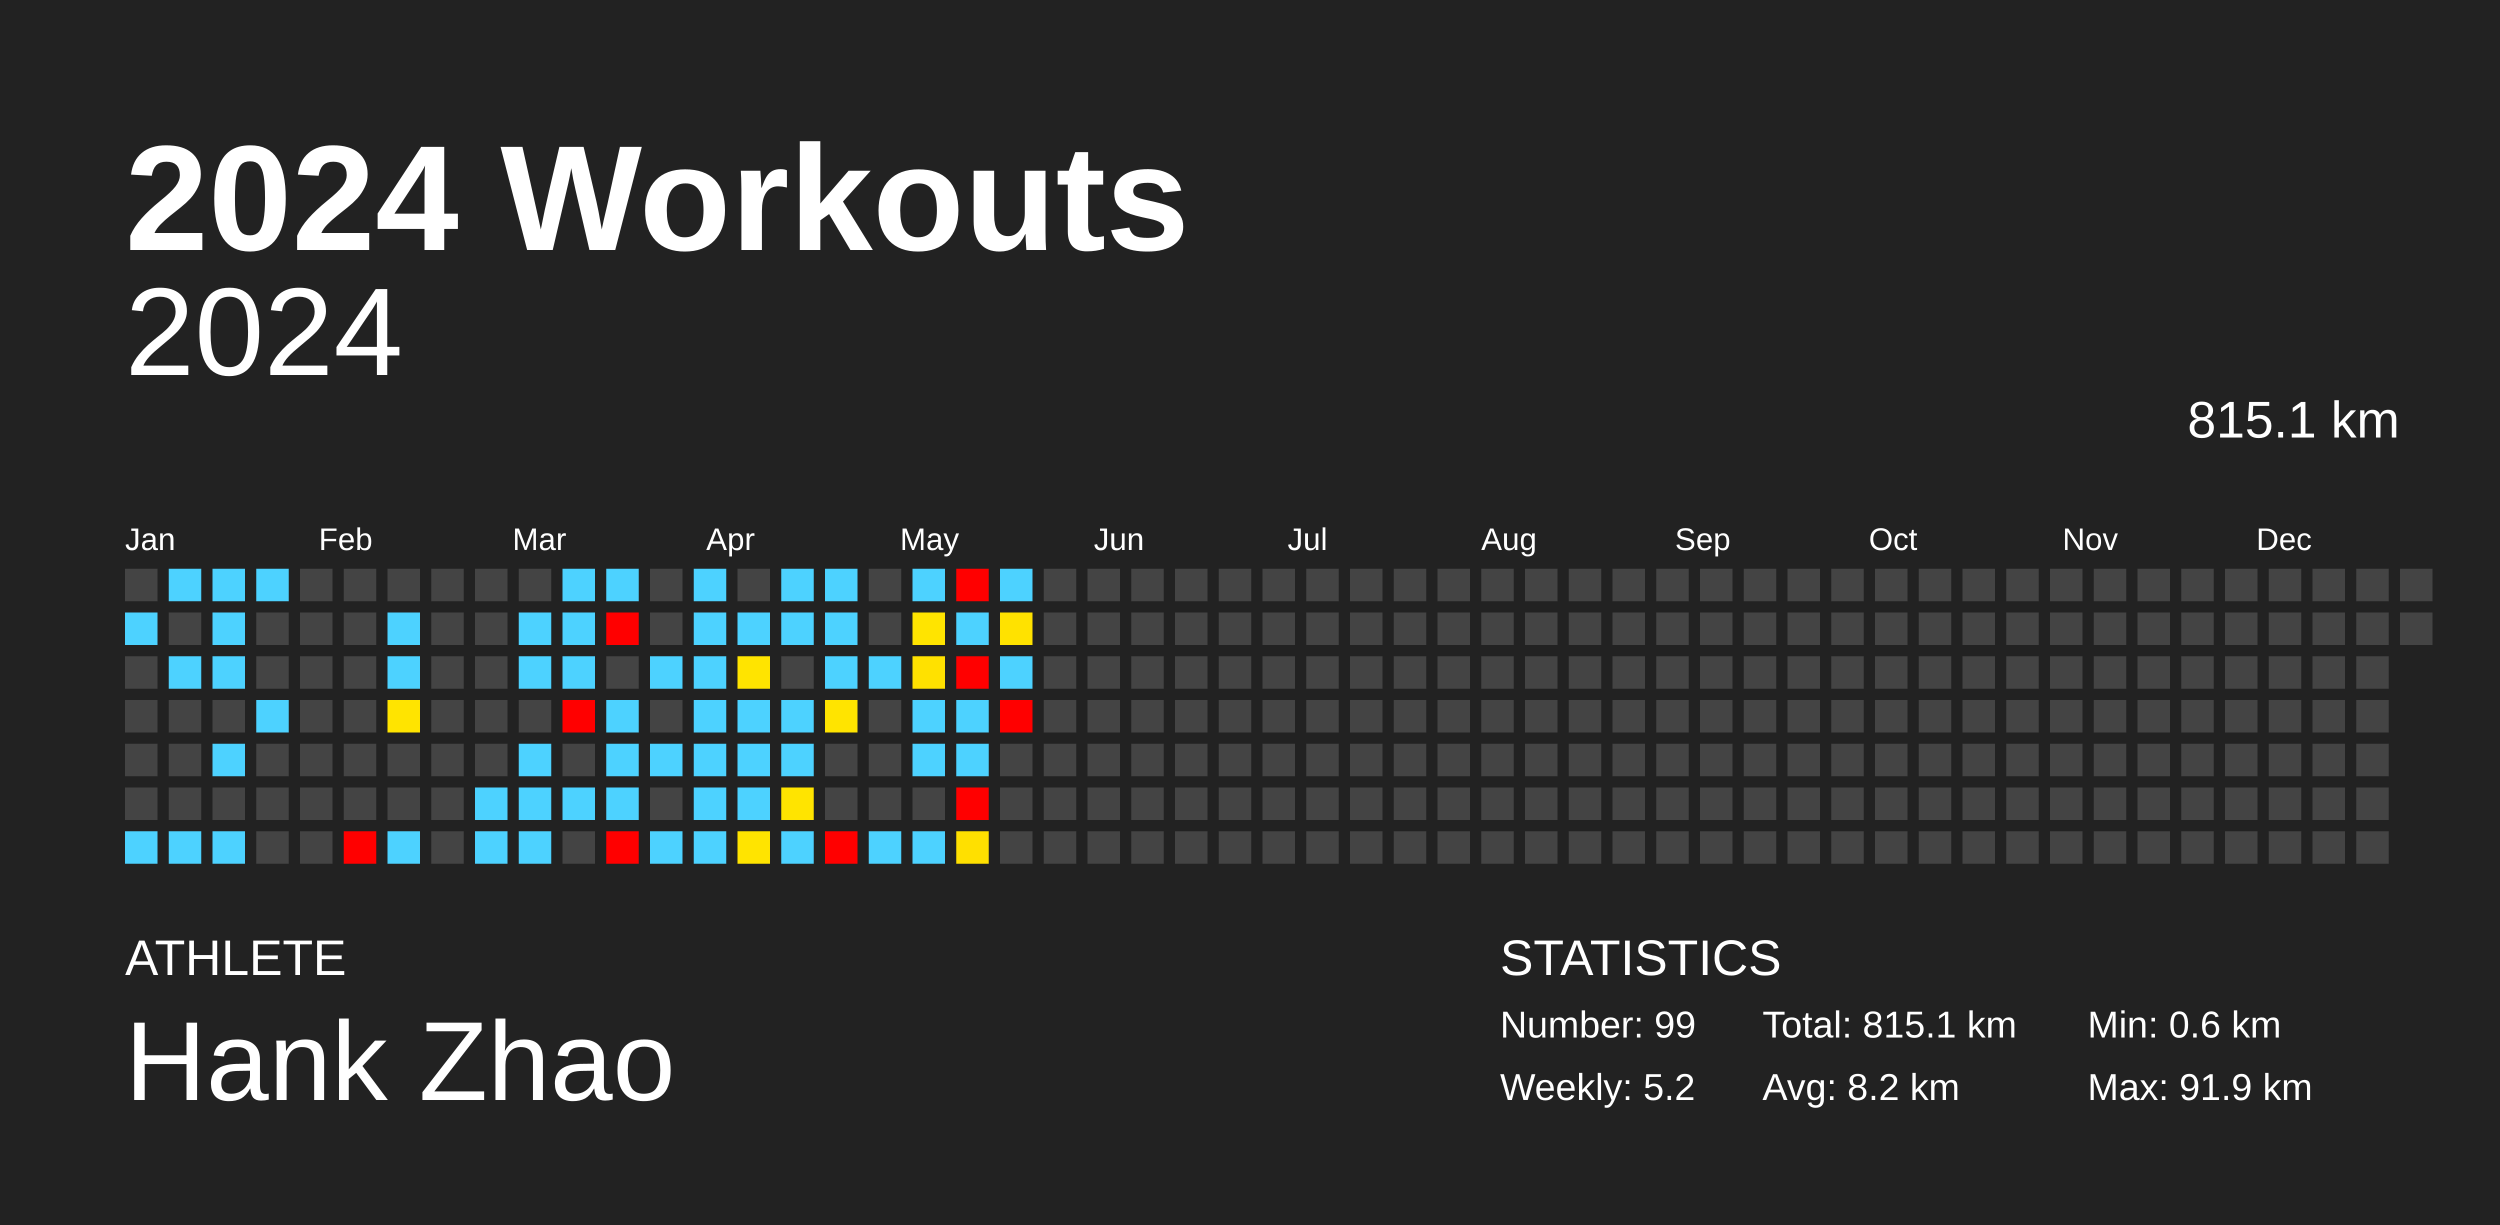
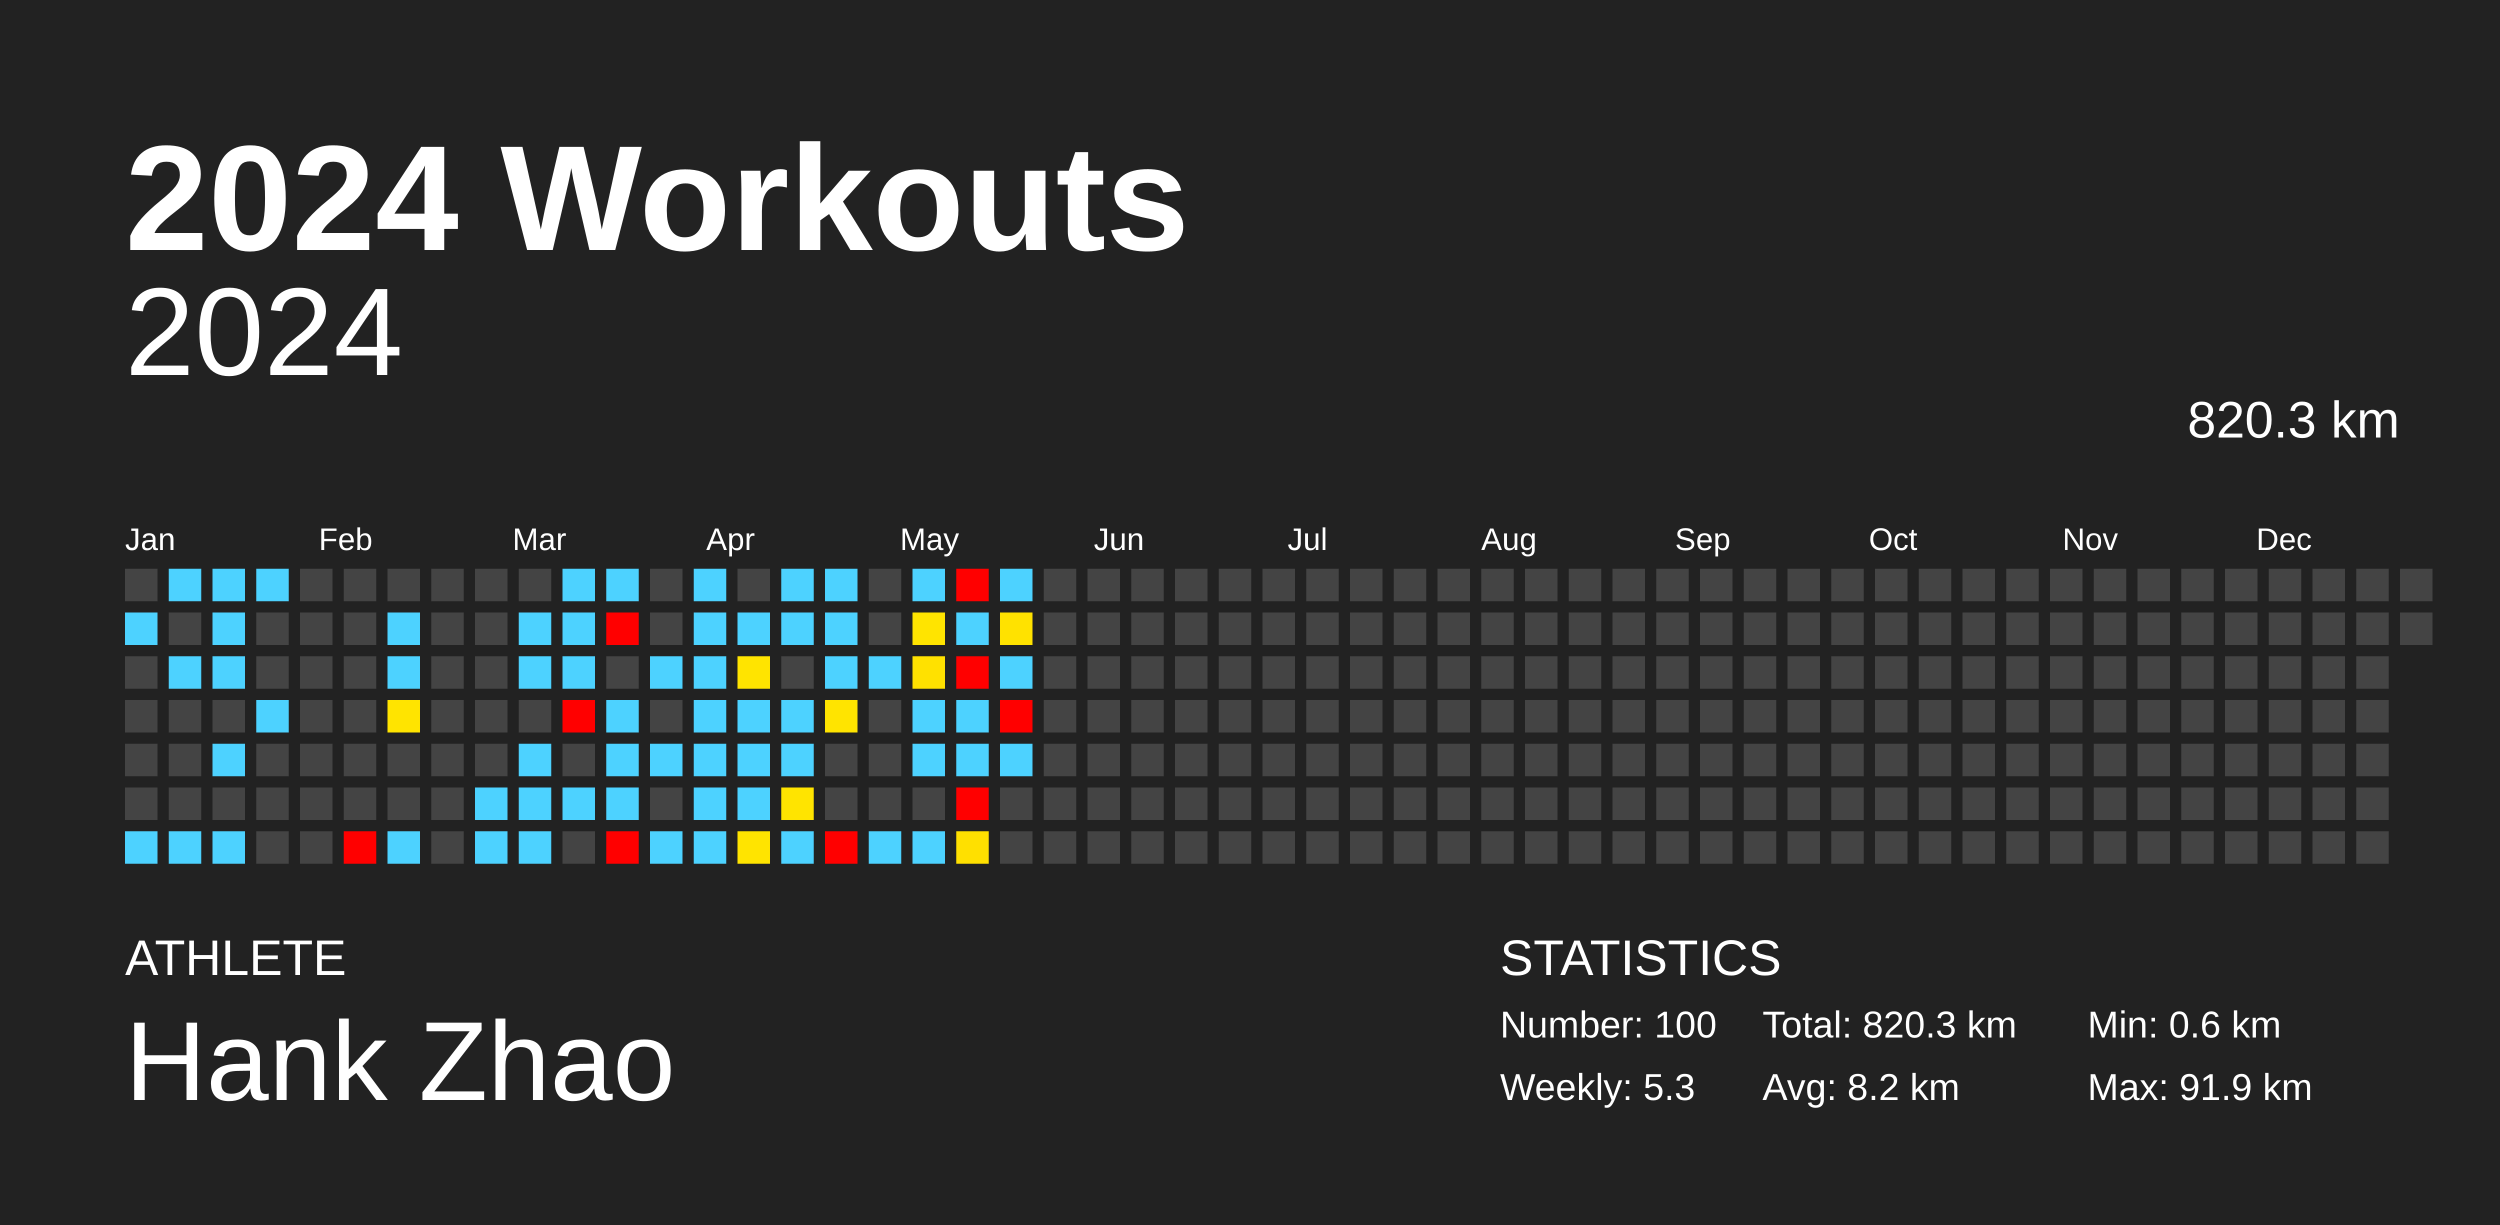
<svg xmlns="http://www.w3.org/2000/svg" baseProfile="full" height="98mm" version="1.1" viewBox="0,0,200,98" width="200mm">
  <defs />
  <rect fill="#222222" height="98" width="200" x="0" y="0" />
  <text fill="#FFFFFF" style="font-size:12px; font-family:Arial; font-weight:bold;" x="10" y="20">2024 Workouts</text>
  <text fill="#FFFFFF" style="font-size:4px; font-family:Arial" x="10" y="78">ATHLETE</text>
  <text fill="#FFFFFF" style="font-size:9px; font-family:Arial" x="10" y="88">Hank Zhao</text>
  <text fill="#FFFFFF" style="font-size:4px; font-family:Arial" x="120" y="78">STATISTICS</text>
-   <text fill="#FFFFFF" style="font-size:3px; font-family:Arial" x="120" y="83">Number: 99</text>
-   <text fill="#FFFFFF" style="font-size:3px; font-family:Arial" x="120" y="88">Weekly: 5.2</text>
-   <text fill="#FFFFFF" style="font-size:3px; font-family:Arial" x="141" y="83">Total: 815.1 km</text>
+   <text fill="#FFFFFF" style="font-size:3px; font-family:Arial" x="120" y="83">Number: 100</text>
+   <text fill="#FFFFFF" style="font-size:3px; font-family:Arial" x="120" y="88">Weekly: 5.3</text>
+   <text fill="#FFFFFF" style="font-size:3px; font-family:Arial" x="141" y="83">Total: 820.3 km</text>
  <text fill="#FFFFFF" style="font-size:3px; font-family:Arial" x="141" y="88">Avg: 8.2 km</text>
  <text fill="#FFFFFF" style="font-size:3px; font-family:Arial" x="167" y="83">Min: 0.6 km</text>
  <text fill="#FFFFFF" style="font-size:3px; font-family:Arial" x="167" y="88">Max: 91.9 km</text>
  <text alignment-baseline="hanging" fill="#FFFFFF" style="font-size:10.0px; font-family:Arial;" x="10" y="30">2024</text>
-   <text alignment-baseline="hanging" fill="#FFFFFF" style="font-size:4.125px; font-family:Arial;" x="175" y="35">815.1 km</text>
+   <text alignment-baseline="hanging" fill="#FFFFFF" style="font-size:4.125px; font-family:Arial;" x="175" y="35">820.3 km</text>
  <text fill="#FFFFFF" style="font-size:2.5px; font-family:Arial" x="10.0" y="44">Jan</text>
  <text fill="#FFFFFF" style="font-size:2.5px; font-family:Arial" x="25.5" y="44">Feb</text>
  <text fill="#FFFFFF" style="font-size:2.5px; font-family:Arial" x="41.0" y="44">Mar</text>
  <text fill="#FFFFFF" style="font-size:2.5px; font-family:Arial" x="56.5" y="44">Apr</text>
  <text fill="#FFFFFF" style="font-size:2.5px; font-family:Arial" x="72.0" y="44">May</text>
  <text fill="#FFFFFF" style="font-size:2.5px; font-family:Arial" x="87.5" y="44">Jun</text>
  <text fill="#FFFFFF" style="font-size:2.5px; font-family:Arial" x="103.0" y="44">Jul</text>
  <text fill="#FFFFFF" style="font-size:2.5px; font-family:Arial" x="118.5" y="44">Aug</text>
  <text fill="#FFFFFF" style="font-size:2.5px; font-family:Arial" x="134.0" y="44">Sep</text>
  <text fill="#FFFFFF" style="font-size:2.5px; font-family:Arial" x="149.5" y="44">Oct</text>
  <text fill="#FFFFFF" style="font-size:2.5px; font-family:Arial" x="165.0" y="44">Nov</text>
  <text fill="#FFFFFF" style="font-size:2.5px; font-family:Arial" x="180.5" y="44">Dec</text>
  <rect fill="#444444" height="2.6" width="2.6" x="10.0" y="45.5" />
  <rect fill="#4dd2ff" height="2.6" width="2.6" x="10.0" y="49.0" />
  <rect fill="#444444" height="2.6" width="2.6" x="10.0" y="52.5" />
  <rect fill="#444444" height="2.6" width="2.6" x="10.0" y="56.0" />
  <rect fill="#444444" height="2.6" width="2.6" x="10.0" y="59.5" />
  <rect fill="#444444" height="2.6" width="2.6" x="10.0" y="63.0" />
  <rect fill="#4dd2ff" height="2.6" width="2.6" x="10.0" y="66.5" />
  <rect fill="#4dd2ff" height="2.6" width="2.6" x="13.5" y="45.5" />
  <rect fill="#444444" height="2.6" width="2.6" x="13.5" y="49.0" />
  <rect fill="#4dd2ff" height="2.6" width="2.6" x="13.5" y="52.5" />
  <rect fill="#444444" height="2.6" width="2.6" x="13.5" y="56.0" />
  <rect fill="#444444" height="2.6" width="2.6" x="13.5" y="59.5" />
  <rect fill="#444444" height="2.6" width="2.6" x="13.5" y="63.0" />
  <rect fill="#4dd2ff" height="2.6" width="2.6" x="13.5" y="66.5" />
  <rect fill="#4dd2ff" height="2.6" width="2.6" x="17.0" y="45.5" />
  <rect fill="#4dd2ff" height="2.6" width="2.6" x="17.0" y="49.0" />
  <rect fill="#4dd2ff" height="2.6" width="2.6" x="17.0" y="52.5" />
  <rect fill="#444444" height="2.6" width="2.6" x="17.0" y="56.0" />
  <rect fill="#4dd2ff" height="2.6" width="2.6" x="17.0" y="59.5" />
  <rect fill="#444444" height="2.6" width="2.6" x="17.0" y="63.0" />
  <rect fill="#4dd2ff" height="2.6" width="2.6" x="17.0" y="66.5" />
  <rect fill="#4dd2ff" height="2.6" width="2.6" x="20.5" y="45.5" />
  <rect fill="#444444" height="2.6" width="2.6" x="20.5" y="49.0" />
  <rect fill="#444444" height="2.6" width="2.6" x="20.5" y="52.5" />
  <rect fill="#4dd2ff" height="2.6" width="2.6" x="20.5" y="56.0" />
  <rect fill="#444444" height="2.6" width="2.6" x="20.5" y="59.5" />
  <rect fill="#444444" height="2.6" width="2.6" x="20.5" y="63.0" />
  <rect fill="#444444" height="2.6" width="2.6" x="20.5" y="66.5" />
  <rect fill="#444444" height="2.6" width="2.6" x="24.0" y="45.5" />
  <rect fill="#444444" height="2.6" width="2.6" x="24.0" y="49.0" />
  <rect fill="#444444" height="2.6" width="2.6" x="24.0" y="52.5" />
  <rect fill="#444444" height="2.6" width="2.6" x="24.0" y="56.0" />
  <rect fill="#444444" height="2.6" width="2.6" x="24.0" y="59.5" />
  <rect fill="#444444" height="2.6" width="2.6" x="24.0" y="63.0" />
  <rect fill="#444444" height="2.6" width="2.6" x="24.0" y="66.5" />
  <rect fill="#444444" height="2.6" width="2.6" x="27.5" y="45.5" />
  <rect fill="#444444" height="2.6" width="2.6" x="27.5" y="49.0" />
  <rect fill="#444444" height="2.6" width="2.6" x="27.5" y="52.5" />
  <rect fill="#444444" height="2.6" width="2.6" x="27.5" y="56.0" />
  <rect fill="#444444" height="2.6" width="2.6" x="27.5" y="59.5" />
  <rect fill="#444444" height="2.6" width="2.6" x="27.5" y="63.0" />
  <rect fill="red" height="2.6" width="2.6" x="27.5" y="66.5" />
  <rect fill="#444444" height="2.6" width="2.6" x="31.0" y="45.5" />
  <rect fill="#4dd2ff" height="2.6" width="2.6" x="31.0" y="49.0" />
  <rect fill="#4dd2ff" height="2.6" width="2.6" x="31.0" y="52.5" />
  <rect fill="#ffe400" height="2.6" width="2.6" x="31.0" y="56.0" />
  <rect fill="#444444" height="2.6" width="2.6" x="31.0" y="59.5" />
  <rect fill="#444444" height="2.6" width="2.6" x="31.0" y="63.0" />
  <rect fill="#4dd2ff" height="2.6" width="2.6" x="31.0" y="66.5" />
  <rect fill="#444444" height="2.6" width="2.6" x="34.5" y="45.5" />
  <rect fill="#444444" height="2.6" width="2.6" x="34.5" y="49.0" />
  <rect fill="#444444" height="2.6" width="2.6" x="34.5" y="52.5" />
  <rect fill="#444444" height="2.6" width="2.6" x="34.5" y="56.0" />
  <rect fill="#444444" height="2.6" width="2.6" x="34.5" y="59.5" />
  <rect fill="#444444" height="2.6" width="2.6" x="34.5" y="63.0" />
  <rect fill="#444444" height="2.6" width="2.6" x="34.5" y="66.5" />
  <rect fill="#444444" height="2.6" width="2.6" x="38.0" y="45.5" />
  <rect fill="#444444" height="2.6" width="2.6" x="38.0" y="49.0" />
  <rect fill="#444444" height="2.6" width="2.6" x="38.0" y="52.5" />
  <rect fill="#444444" height="2.6" width="2.6" x="38.0" y="56.0" />
  <rect fill="#444444" height="2.6" width="2.6" x="38.0" y="59.5" />
  <rect fill="#4dd2ff" height="2.6" width="2.6" x="38.0" y="63.0" />
  <rect fill="#4dd2ff" height="2.6" width="2.6" x="38.0" y="66.5" />
  <rect fill="#444444" height="2.6" width="2.6" x="41.5" y="45.5" />
  <rect fill="#4dd2ff" height="2.6" width="2.6" x="41.5" y="49.0" />
  <rect fill="#4dd2ff" height="2.6" width="2.6" x="41.5" y="52.5" />
  <rect fill="#444444" height="2.6" width="2.6" x="41.5" y="56.0" />
  <rect fill="#4dd2ff" height="2.6" width="2.6" x="41.5" y="59.5" />
  <rect fill="#4dd2ff" height="2.6" width="2.6" x="41.5" y="63.0" />
  <rect fill="#4dd2ff" height="2.6" width="2.6" x="41.5" y="66.5" />
  <rect fill="#4dd2ff" height="2.6" width="2.6" x="45.0" y="45.5" />
  <rect fill="#4dd2ff" height="2.6" width="2.6" x="45.0" y="49.0" />
  <rect fill="#4dd2ff" height="2.6" width="2.6" x="45.0" y="52.5" />
  <rect fill="red" height="2.6" width="2.6" x="45.0" y="56.0" />
  <rect fill="#444444" height="2.6" width="2.6" x="45.0" y="59.5" />
  <rect fill="#4dd2ff" height="2.6" width="2.6" x="45.0" y="63.0" />
  <rect fill="#444444" height="2.6" width="2.6" x="45.0" y="66.5" />
  <rect fill="#4dd2ff" height="2.6" width="2.6" x="48.5" y="45.5" />
  <rect fill="red" height="2.6" width="2.6" x="48.5" y="49.0" />
  <rect fill="#444444" height="2.6" width="2.6" x="48.5" y="52.5" />
  <rect fill="#4dd2ff" height="2.6" width="2.6" x="48.5" y="56.0" />
  <rect fill="#4dd2ff" height="2.6" width="2.6" x="48.5" y="59.5" />
  <rect fill="#4dd2ff" height="2.6" width="2.6" x="48.5" y="63.0" />
  <rect fill="red" height="2.6" width="2.6" x="48.5" y="66.5" />
  <rect fill="#444444" height="2.6" width="2.6" x="52.0" y="45.5" />
  <rect fill="#444444" height="2.6" width="2.6" x="52.0" y="49.0" />
  <rect fill="#4dd2ff" height="2.6" width="2.6" x="52.0" y="52.5" />
  <rect fill="#444444" height="2.6" width="2.6" x="52.0" y="56.0" />
  <rect fill="#4dd2ff" height="2.6" width="2.6" x="52.0" y="59.5" />
  <rect fill="#444444" height="2.6" width="2.6" x="52.0" y="63.0" />
  <rect fill="#4dd2ff" height="2.6" width="2.6" x="52.0" y="66.5" />
  <rect fill="#4dd2ff" height="2.6" width="2.6" x="55.5" y="45.5" />
  <rect fill="#4dd2ff" height="2.6" width="2.6" x="55.5" y="49.0" />
  <rect fill="#4dd2ff" height="2.6" width="2.6" x="55.5" y="52.5" />
  <rect fill="#4dd2ff" height="2.6" width="2.6" x="55.5" y="56.0" />
  <rect fill="#4dd2ff" height="2.6" width="2.6" x="55.5" y="59.5" />
  <rect fill="#4dd2ff" height="2.6" width="2.6" x="55.5" y="63.0" />
  <rect fill="#4dd2ff" height="2.6" width="2.6" x="55.5" y="66.5" />
  <rect fill="#444444" height="2.6" width="2.6" x="59.0" y="45.5" />
  <rect fill="#4dd2ff" height="2.6" width="2.6" x="59.0" y="49.0" />
  <rect fill="#ffe400" height="2.6" width="2.6" x="59.0" y="52.5" />
  <rect fill="#4dd2ff" height="2.6" width="2.6" x="59.0" y="56.0" />
  <rect fill="#4dd2ff" height="2.6" width="2.6" x="59.0" y="59.5" />
  <rect fill="#4dd2ff" height="2.6" width="2.6" x="59.0" y="63.0" />
  <rect fill="#ffe400" height="2.6" width="2.6" x="59.0" y="66.5" />
  <rect fill="#4dd2ff" height="2.6" width="2.6" x="62.5" y="45.5" />
  <rect fill="#4dd2ff" height="2.6" width="2.6" x="62.5" y="49.0" />
  <rect fill="#444444" height="2.6" width="2.6" x="62.5" y="52.5" />
  <rect fill="#4dd2ff" height="2.6" width="2.6" x="62.5" y="56.0" />
  <rect fill="#4dd2ff" height="2.6" width="2.6" x="62.5" y="59.5" />
  <rect fill="#ffe400" height="2.6" width="2.6" x="62.5" y="63.0" />
  <rect fill="#4dd2ff" height="2.6" width="2.6" x="62.5" y="66.5" />
  <rect fill="#4dd2ff" height="2.6" width="2.6" x="66.0" y="45.5" />
  <rect fill="#4dd2ff" height="2.6" width="2.6" x="66.0" y="49.0" />
  <rect fill="#4dd2ff" height="2.6" width="2.6" x="66.0" y="52.5" />
  <rect fill="#ffe400" height="2.6" width="2.6" x="66.0" y="56.0" />
  <rect fill="#444444" height="2.6" width="2.6" x="66.0" y="59.5" />
  <rect fill="#444444" height="2.6" width="2.6" x="66.0" y="63.0" />
  <rect fill="red" height="2.6" width="2.6" x="66.0" y="66.5" />
  <rect fill="#444444" height="2.6" width="2.6" x="69.5" y="45.5" />
  <rect fill="#444444" height="2.6" width="2.6" x="69.5" y="49.0" />
  <rect fill="#4dd2ff" height="2.6" width="2.6" x="69.5" y="52.5" />
  <rect fill="#444444" height="2.6" width="2.6" x="69.5" y="56.0" />
  <rect fill="#444444" height="2.6" width="2.6" x="69.5" y="59.5" />
  <rect fill="#444444" height="2.6" width="2.6" x="69.5" y="63.0" />
  <rect fill="#4dd2ff" height="2.6" width="2.6" x="69.5" y="66.5" />
  <rect fill="#4dd2ff" height="2.6" width="2.6" x="73.0" y="45.5" />
  <rect fill="#ffe400" height="2.6" width="2.6" x="73.0" y="49.0" />
  <rect fill="#ffe100" height="2.6" width="2.6" x="73.0" y="52.5" />
  <rect fill="#4dd2ff" height="2.6" width="2.6" x="73.0" y="56.0" />
  <rect fill="#4dd2ff" height="2.6" width="2.6" x="73.0" y="59.5" />
  <rect fill="#444444" height="2.6" width="2.6" x="73.0" y="63.0" />
  <rect fill="#4dd2ff" height="2.6" width="2.6" x="73.0" y="66.5" />
  <rect fill="red" height="2.6" width="2.6" x="76.5" y="45.5" />
  <rect fill="#4dd2ff" height="2.6" width="2.6" x="76.5" y="49.0" />
  <rect fill="red" height="2.6" width="2.6" x="76.5" y="52.5" />
  <rect fill="#4dd2ff" height="2.6" width="2.6" x="76.5" y="56.0" />
  <rect fill="#4dd2ff" height="2.6" width="2.6" x="76.5" y="59.5" />
  <rect fill="red" height="2.6" width="2.6" x="76.5" y="63.0" />
  <rect fill="#ffe000" height="2.6" width="2.6" x="76.5" y="66.5" />
  <rect fill="#4dd2ff" height="2.6" width="2.6" x="80.0" y="45.5" />
  <rect fill="#ffe200" height="2.6" width="2.6" x="80.0" y="49.0" />
  <rect fill="#4dd2ff" height="2.6" width="2.6" x="80.0" y="52.5" />
  <rect fill="red" height="2.6" width="2.6" x="80.0" y="56.0" />
-   <rect fill="#444444" height="2.6" width="2.6" x="80.0" y="59.5" />
+   <rect fill="#4dd2ff" height="2.6" width="2.6" x="80.0" y="59.5" />
  <rect fill="#444444" height="2.6" width="2.6" x="80.0" y="63.0" />
  <rect fill="#444444" height="2.6" width="2.6" x="80.0" y="66.5" />
  <rect fill="#444444" height="2.6" width="2.6" x="83.5" y="45.5" />
  <rect fill="#444444" height="2.6" width="2.6" x="83.5" y="49.0" />
  <rect fill="#444444" height="2.6" width="2.6" x="83.5" y="52.5" />
  <rect fill="#444444" height="2.6" width="2.6" x="83.5" y="56.0" />
  <rect fill="#444444" height="2.6" width="2.6" x="83.5" y="59.5" />
  <rect fill="#444444" height="2.6" width="2.6" x="83.5" y="63.0" />
  <rect fill="#444444" height="2.6" width="2.6" x="83.5" y="66.5" />
  <rect fill="#444444" height="2.6" width="2.6" x="87.0" y="45.5" />
  <rect fill="#444444" height="2.6" width="2.6" x="87.0" y="49.0" />
  <rect fill="#444444" height="2.6" width="2.6" x="87.0" y="52.5" />
  <rect fill="#444444" height="2.6" width="2.6" x="87.0" y="56.0" />
  <rect fill="#444444" height="2.6" width="2.6" x="87.0" y="59.5" />
  <rect fill="#444444" height="2.6" width="2.6" x="87.0" y="63.0" />
  <rect fill="#444444" height="2.6" width="2.6" x="87.0" y="66.5" />
  <rect fill="#444444" height="2.6" width="2.6" x="90.5" y="45.5" />
  <rect fill="#444444" height="2.6" width="2.6" x="90.5" y="49.0" />
  <rect fill="#444444" height="2.6" width="2.6" x="90.5" y="52.5" />
  <rect fill="#444444" height="2.6" width="2.6" x="90.5" y="56.0" />
  <rect fill="#444444" height="2.6" width="2.6" x="90.5" y="59.5" />
  <rect fill="#444444" height="2.6" width="2.6" x="90.5" y="63.0" />
  <rect fill="#444444" height="2.6" width="2.6" x="90.5" y="66.5" />
  <rect fill="#444444" height="2.6" width="2.6" x="94.0" y="45.5" />
  <rect fill="#444444" height="2.6" width="2.6" x="94.0" y="49.0" />
  <rect fill="#444444" height="2.6" width="2.6" x="94.0" y="52.5" />
  <rect fill="#444444" height="2.6" width="2.6" x="94.0" y="56.0" />
  <rect fill="#444444" height="2.6" width="2.6" x="94.0" y="59.5" />
  <rect fill="#444444" height="2.6" width="2.6" x="94.0" y="63.0" />
  <rect fill="#444444" height="2.6" width="2.6" x="94.0" y="66.5" />
  <rect fill="#444444" height="2.6" width="2.6" x="97.5" y="45.5" />
  <rect fill="#444444" height="2.6" width="2.6" x="97.5" y="49.0" />
  <rect fill="#444444" height="2.6" width="2.6" x="97.5" y="52.5" />
  <rect fill="#444444" height="2.6" width="2.6" x="97.5" y="56.0" />
  <rect fill="#444444" height="2.6" width="2.6" x="97.5" y="59.5" />
  <rect fill="#444444" height="2.6" width="2.6" x="97.5" y="63.0" />
  <rect fill="#444444" height="2.6" width="2.6" x="97.5" y="66.5" />
  <rect fill="#444444" height="2.6" width="2.6" x="101.0" y="45.5" />
  <rect fill="#444444" height="2.6" width="2.6" x="101.0" y="49.0" />
  <rect fill="#444444" height="2.6" width="2.6" x="101.0" y="52.5" />
  <rect fill="#444444" height="2.6" width="2.6" x="101.0" y="56.0" />
  <rect fill="#444444" height="2.6" width="2.6" x="101.0" y="59.5" />
  <rect fill="#444444" height="2.6" width="2.6" x="101.0" y="63.0" />
  <rect fill="#444444" height="2.6" width="2.6" x="101.0" y="66.5" />
  <rect fill="#444444" height="2.6" width="2.6" x="104.5" y="45.5" />
  <rect fill="#444444" height="2.6" width="2.6" x="104.5" y="49.0" />
  <rect fill="#444444" height="2.6" width="2.6" x="104.5" y="52.5" />
  <rect fill="#444444" height="2.6" width="2.6" x="104.5" y="56.0" />
  <rect fill="#444444" height="2.6" width="2.6" x="104.5" y="59.5" />
  <rect fill="#444444" height="2.6" width="2.6" x="104.5" y="63.0" />
  <rect fill="#444444" height="2.6" width="2.6" x="104.5" y="66.5" />
  <rect fill="#444444" height="2.6" width="2.6" x="108.0" y="45.5" />
  <rect fill="#444444" height="2.6" width="2.6" x="108.0" y="49.0" />
  <rect fill="#444444" height="2.6" width="2.6" x="108.0" y="52.5" />
  <rect fill="#444444" height="2.6" width="2.6" x="108.0" y="56.0" />
  <rect fill="#444444" height="2.6" width="2.6" x="108.0" y="59.5" />
  <rect fill="#444444" height="2.6" width="2.6" x="108.0" y="63.0" />
  <rect fill="#444444" height="2.6" width="2.6" x="108.0" y="66.5" />
  <rect fill="#444444" height="2.6" width="2.6" x="111.5" y="45.5" />
  <rect fill="#444444" height="2.6" width="2.6" x="111.5" y="49.0" />
  <rect fill="#444444" height="2.6" width="2.6" x="111.5" y="52.5" />
  <rect fill="#444444" height="2.6" width="2.6" x="111.5" y="56.0" />
  <rect fill="#444444" height="2.6" width="2.6" x="111.5" y="59.5" />
  <rect fill="#444444" height="2.6" width="2.6" x="111.5" y="63.0" />
  <rect fill="#444444" height="2.6" width="2.6" x="111.5" y="66.5" />
  <rect fill="#444444" height="2.6" width="2.6" x="115.0" y="45.5" />
  <rect fill="#444444" height="2.6" width="2.6" x="115.0" y="49.0" />
  <rect fill="#444444" height="2.6" width="2.6" x="115.0" y="52.5" />
  <rect fill="#444444" height="2.6" width="2.6" x="115.0" y="56.0" />
  <rect fill="#444444" height="2.6" width="2.6" x="115.0" y="59.5" />
  <rect fill="#444444" height="2.6" width="2.6" x="115.0" y="63.0" />
  <rect fill="#444444" height="2.6" width="2.6" x="115.0" y="66.5" />
  <rect fill="#444444" height="2.6" width="2.6" x="118.5" y="45.5" />
  <rect fill="#444444" height="2.6" width="2.6" x="118.5" y="49.0" />
  <rect fill="#444444" height="2.6" width="2.6" x="118.5" y="52.5" />
  <rect fill="#444444" height="2.6" width="2.6" x="118.5" y="56.0" />
  <rect fill="#444444" height="2.6" width="2.6" x="118.5" y="59.5" />
  <rect fill="#444444" height="2.6" width="2.6" x="118.5" y="63.0" />
  <rect fill="#444444" height="2.6" width="2.6" x="118.5" y="66.5" />
  <rect fill="#444444" height="2.6" width="2.6" x="122.0" y="45.5" />
  <rect fill="#444444" height="2.6" width="2.6" x="122.0" y="49.0" />
  <rect fill="#444444" height="2.6" width="2.6" x="122.0" y="52.5" />
  <rect fill="#444444" height="2.6" width="2.6" x="122.0" y="56.0" />
  <rect fill="#444444" height="2.6" width="2.6" x="122.0" y="59.5" />
  <rect fill="#444444" height="2.6" width="2.6" x="122.0" y="63.0" />
  <rect fill="#444444" height="2.6" width="2.6" x="122.0" y="66.5" />
  <rect fill="#444444" height="2.6" width="2.6" x="125.5" y="45.5" />
  <rect fill="#444444" height="2.6" width="2.6" x="125.5" y="49.0" />
  <rect fill="#444444" height="2.6" width="2.6" x="125.5" y="52.5" />
  <rect fill="#444444" height="2.6" width="2.6" x="125.5" y="56.0" />
  <rect fill="#444444" height="2.6" width="2.6" x="125.5" y="59.5" />
  <rect fill="#444444" height="2.6" width="2.6" x="125.5" y="63.0" />
  <rect fill="#444444" height="2.6" width="2.6" x="125.5" y="66.5" />
  <rect fill="#444444" height="2.6" width="2.6" x="129.0" y="45.5" />
  <rect fill="#444444" height="2.6" width="2.6" x="129.0" y="49.0" />
  <rect fill="#444444" height="2.6" width="2.6" x="129.0" y="52.5" />
  <rect fill="#444444" height="2.6" width="2.6" x="129.0" y="56.0" />
  <rect fill="#444444" height="2.6" width="2.6" x="129.0" y="59.5" />
  <rect fill="#444444" height="2.6" width="2.6" x="129.0" y="63.0" />
  <rect fill="#444444" height="2.6" width="2.6" x="129.0" y="66.5" />
  <rect fill="#444444" height="2.6" width="2.6" x="132.5" y="45.5" />
  <rect fill="#444444" height="2.6" width="2.6" x="132.5" y="49.0" />
  <rect fill="#444444" height="2.6" width="2.6" x="132.5" y="52.5" />
  <rect fill="#444444" height="2.6" width="2.6" x="132.5" y="56.0" />
  <rect fill="#444444" height="2.6" width="2.6" x="132.5" y="59.5" />
  <rect fill="#444444" height="2.6" width="2.6" x="132.5" y="63.0" />
  <rect fill="#444444" height="2.6" width="2.6" x="132.5" y="66.5" />
  <rect fill="#444444" height="2.6" width="2.6" x="136.0" y="45.5" />
  <rect fill="#444444" height="2.6" width="2.6" x="136.0" y="49.0" />
  <rect fill="#444444" height="2.6" width="2.6" x="136.0" y="52.5" />
  <rect fill="#444444" height="2.6" width="2.6" x="136.0" y="56.0" />
  <rect fill="#444444" height="2.6" width="2.6" x="136.0" y="59.5" />
  <rect fill="#444444" height="2.6" width="2.6" x="136.0" y="63.0" />
  <rect fill="#444444" height="2.6" width="2.6" x="136.0" y="66.5" />
  <rect fill="#444444" height="2.6" width="2.6" x="139.5" y="45.5" />
  <rect fill="#444444" height="2.6" width="2.6" x="139.5" y="49.0" />
  <rect fill="#444444" height="2.6" width="2.6" x="139.5" y="52.5" />
  <rect fill="#444444" height="2.6" width="2.6" x="139.5" y="56.0" />
  <rect fill="#444444" height="2.6" width="2.6" x="139.5" y="59.5" />
  <rect fill="#444444" height="2.6" width="2.6" x="139.5" y="63.0" />
  <rect fill="#444444" height="2.6" width="2.6" x="139.5" y="66.5" />
  <rect fill="#444444" height="2.6" width="2.6" x="143.0" y="45.5" />
  <rect fill="#444444" height="2.6" width="2.6" x="143.0" y="49.0" />
  <rect fill="#444444" height="2.6" width="2.6" x="143.0" y="52.5" />
  <rect fill="#444444" height="2.6" width="2.6" x="143.0" y="56.0" />
  <rect fill="#444444" height="2.6" width="2.6" x="143.0" y="59.5" />
  <rect fill="#444444" height="2.6" width="2.6" x="143.0" y="63.0" />
  <rect fill="#444444" height="2.6" width="2.6" x="143.0" y="66.5" />
  <rect fill="#444444" height="2.6" width="2.6" x="146.5" y="45.5" />
  <rect fill="#444444" height="2.6" width="2.6" x="146.5" y="49.0" />
  <rect fill="#444444" height="2.6" width="2.6" x="146.5" y="52.5" />
  <rect fill="#444444" height="2.6" width="2.6" x="146.5" y="56.0" />
  <rect fill="#444444" height="2.6" width="2.6" x="146.5" y="59.5" />
  <rect fill="#444444" height="2.6" width="2.6" x="146.5" y="63.0" />
  <rect fill="#444444" height="2.6" width="2.6" x="146.5" y="66.5" />
  <rect fill="#444444" height="2.6" width="2.6" x="150.0" y="45.5" />
  <rect fill="#444444" height="2.6" width="2.6" x="150.0" y="49.0" />
  <rect fill="#444444" height="2.6" width="2.6" x="150.0" y="52.5" />
  <rect fill="#444444" height="2.6" width="2.6" x="150.0" y="56.0" />
  <rect fill="#444444" height="2.6" width="2.6" x="150.0" y="59.5" />
  <rect fill="#444444" height="2.6" width="2.6" x="150.0" y="63.0" />
  <rect fill="#444444" height="2.6" width="2.6" x="150.0" y="66.5" />
  <rect fill="#444444" height="2.6" width="2.6" x="153.5" y="45.5" />
  <rect fill="#444444" height="2.6" width="2.6" x="153.5" y="49.0" />
  <rect fill="#444444" height="2.6" width="2.6" x="153.5" y="52.5" />
  <rect fill="#444444" height="2.6" width="2.6" x="153.5" y="56.0" />
  <rect fill="#444444" height="2.6" width="2.6" x="153.5" y="59.5" />
  <rect fill="#444444" height="2.6" width="2.6" x="153.5" y="63.0" />
  <rect fill="#444444" height="2.6" width="2.6" x="153.5" y="66.5" />
  <rect fill="#444444" height="2.6" width="2.6" x="157.0" y="45.5" />
  <rect fill="#444444" height="2.6" width="2.6" x="157.0" y="49.0" />
  <rect fill="#444444" height="2.6" width="2.6" x="157.0" y="52.5" />
  <rect fill="#444444" height="2.6" width="2.6" x="157.0" y="56.0" />
  <rect fill="#444444" height="2.6" width="2.6" x="157.0" y="59.5" />
  <rect fill="#444444" height="2.6" width="2.6" x="157.0" y="63.0" />
  <rect fill="#444444" height="2.6" width="2.6" x="157.0" y="66.5" />
  <rect fill="#444444" height="2.6" width="2.6" x="160.5" y="45.5" />
  <rect fill="#444444" height="2.6" width="2.6" x="160.5" y="49.0" />
  <rect fill="#444444" height="2.6" width="2.6" x="160.5" y="52.5" />
  <rect fill="#444444" height="2.6" width="2.6" x="160.5" y="56.0" />
  <rect fill="#444444" height="2.6" width="2.6" x="160.5" y="59.5" />
  <rect fill="#444444" height="2.6" width="2.6" x="160.5" y="63.0" />
  <rect fill="#444444" height="2.6" width="2.6" x="160.5" y="66.5" />
  <rect fill="#444444" height="2.6" width="2.6" x="164.0" y="45.5" />
  <rect fill="#444444" height="2.6" width="2.6" x="164.0" y="49.0" />
  <rect fill="#444444" height="2.6" width="2.6" x="164.0" y="52.5" />
  <rect fill="#444444" height="2.6" width="2.6" x="164.0" y="56.0" />
  <rect fill="#444444" height="2.6" width="2.6" x="164.0" y="59.5" />
  <rect fill="#444444" height="2.6" width="2.6" x="164.0" y="63.0" />
  <rect fill="#444444" height="2.6" width="2.6" x="164.0" y="66.5" />
  <rect fill="#444444" height="2.6" width="2.6" x="167.5" y="45.5" />
  <rect fill="#444444" height="2.6" width="2.6" x="167.5" y="49.0" />
  <rect fill="#444444" height="2.6" width="2.6" x="167.5" y="52.5" />
  <rect fill="#444444" height="2.6" width="2.6" x="167.5" y="56.0" />
  <rect fill="#444444" height="2.6" width="2.6" x="167.5" y="59.5" />
  <rect fill="#444444" height="2.6" width="2.6" x="167.5" y="63.0" />
  <rect fill="#444444" height="2.6" width="2.6" x="167.5" y="66.5" />
  <rect fill="#444444" height="2.6" width="2.6" x="171.0" y="45.5" />
  <rect fill="#444444" height="2.6" width="2.6" x="171.0" y="49.0" />
  <rect fill="#444444" height="2.6" width="2.6" x="171.0" y="52.5" />
  <rect fill="#444444" height="2.6" width="2.6" x="171.0" y="56.0" />
  <rect fill="#444444" height="2.6" width="2.6" x="171.0" y="59.5" />
  <rect fill="#444444" height="2.6" width="2.6" x="171.0" y="63.0" />
  <rect fill="#444444" height="2.6" width="2.6" x="171.0" y="66.5" />
  <rect fill="#444444" height="2.6" width="2.6" x="174.5" y="45.5" />
  <rect fill="#444444" height="2.6" width="2.6" x="174.5" y="49.0" />
  <rect fill="#444444" height="2.6" width="2.6" x="174.5" y="52.5" />
  <rect fill="#444444" height="2.6" width="2.6" x="174.5" y="56.0" />
  <rect fill="#444444" height="2.6" width="2.6" x="174.5" y="59.5" />
  <rect fill="#444444" height="2.6" width="2.6" x="174.5" y="63.0" />
  <rect fill="#444444" height="2.6" width="2.6" x="174.5" y="66.5" />
  <rect fill="#444444" height="2.6" width="2.6" x="178.0" y="45.5" />
  <rect fill="#444444" height="2.6" width="2.6" x="178.0" y="49.0" />
  <rect fill="#444444" height="2.6" width="2.6" x="178.0" y="52.5" />
  <rect fill="#444444" height="2.6" width="2.6" x="178.0" y="56.0" />
  <rect fill="#444444" height="2.6" width="2.6" x="178.0" y="59.5" />
  <rect fill="#444444" height="2.6" width="2.6" x="178.0" y="63.0" />
  <rect fill="#444444" height="2.6" width="2.6" x="178.0" y="66.5" />
  <rect fill="#444444" height="2.6" width="2.6" x="181.5" y="45.5" />
  <rect fill="#444444" height="2.6" width="2.6" x="181.5" y="49.0" />
  <rect fill="#444444" height="2.6" width="2.6" x="181.5" y="52.5" />
  <rect fill="#444444" height="2.6" width="2.6" x="181.5" y="56.0" />
  <rect fill="#444444" height="2.6" width="2.6" x="181.5" y="59.5" />
  <rect fill="#444444" height="2.6" width="2.6" x="181.5" y="63.0" />
  <rect fill="#444444" height="2.6" width="2.6" x="181.5" y="66.5" />
  <rect fill="#444444" height="2.6" width="2.6" x="185.0" y="45.5" />
  <rect fill="#444444" height="2.6" width="2.6" x="185.0" y="49.0" />
  <rect fill="#444444" height="2.6" width="2.6" x="185.0" y="52.5" />
  <rect fill="#444444" height="2.6" width="2.6" x="185.0" y="56.0" />
  <rect fill="#444444" height="2.6" width="2.6" x="185.0" y="59.5" />
  <rect fill="#444444" height="2.6" width="2.6" x="185.0" y="63.0" />
  <rect fill="#444444" height="2.6" width="2.6" x="185.0" y="66.5" />
  <rect fill="#444444" height="2.6" width="2.6" x="188.5" y="45.5" />
  <rect fill="#444444" height="2.6" width="2.6" x="188.5" y="49.0" />
  <rect fill="#444444" height="2.6" width="2.6" x="188.5" y="52.5" />
  <rect fill="#444444" height="2.6" width="2.6" x="188.5" y="56.0" />
  <rect fill="#444444" height="2.6" width="2.6" x="188.5" y="59.5" />
  <rect fill="#444444" height="2.6" width="2.6" x="188.5" y="63.0" />
  <rect fill="#444444" height="2.6" width="2.6" x="188.5" y="66.5" />
  <rect fill="#444444" height="2.6" width="2.6" x="192.0" y="45.5" />
  <rect fill="#444444" height="2.6" width="2.6" x="192.0" y="49.0" />
</svg>
